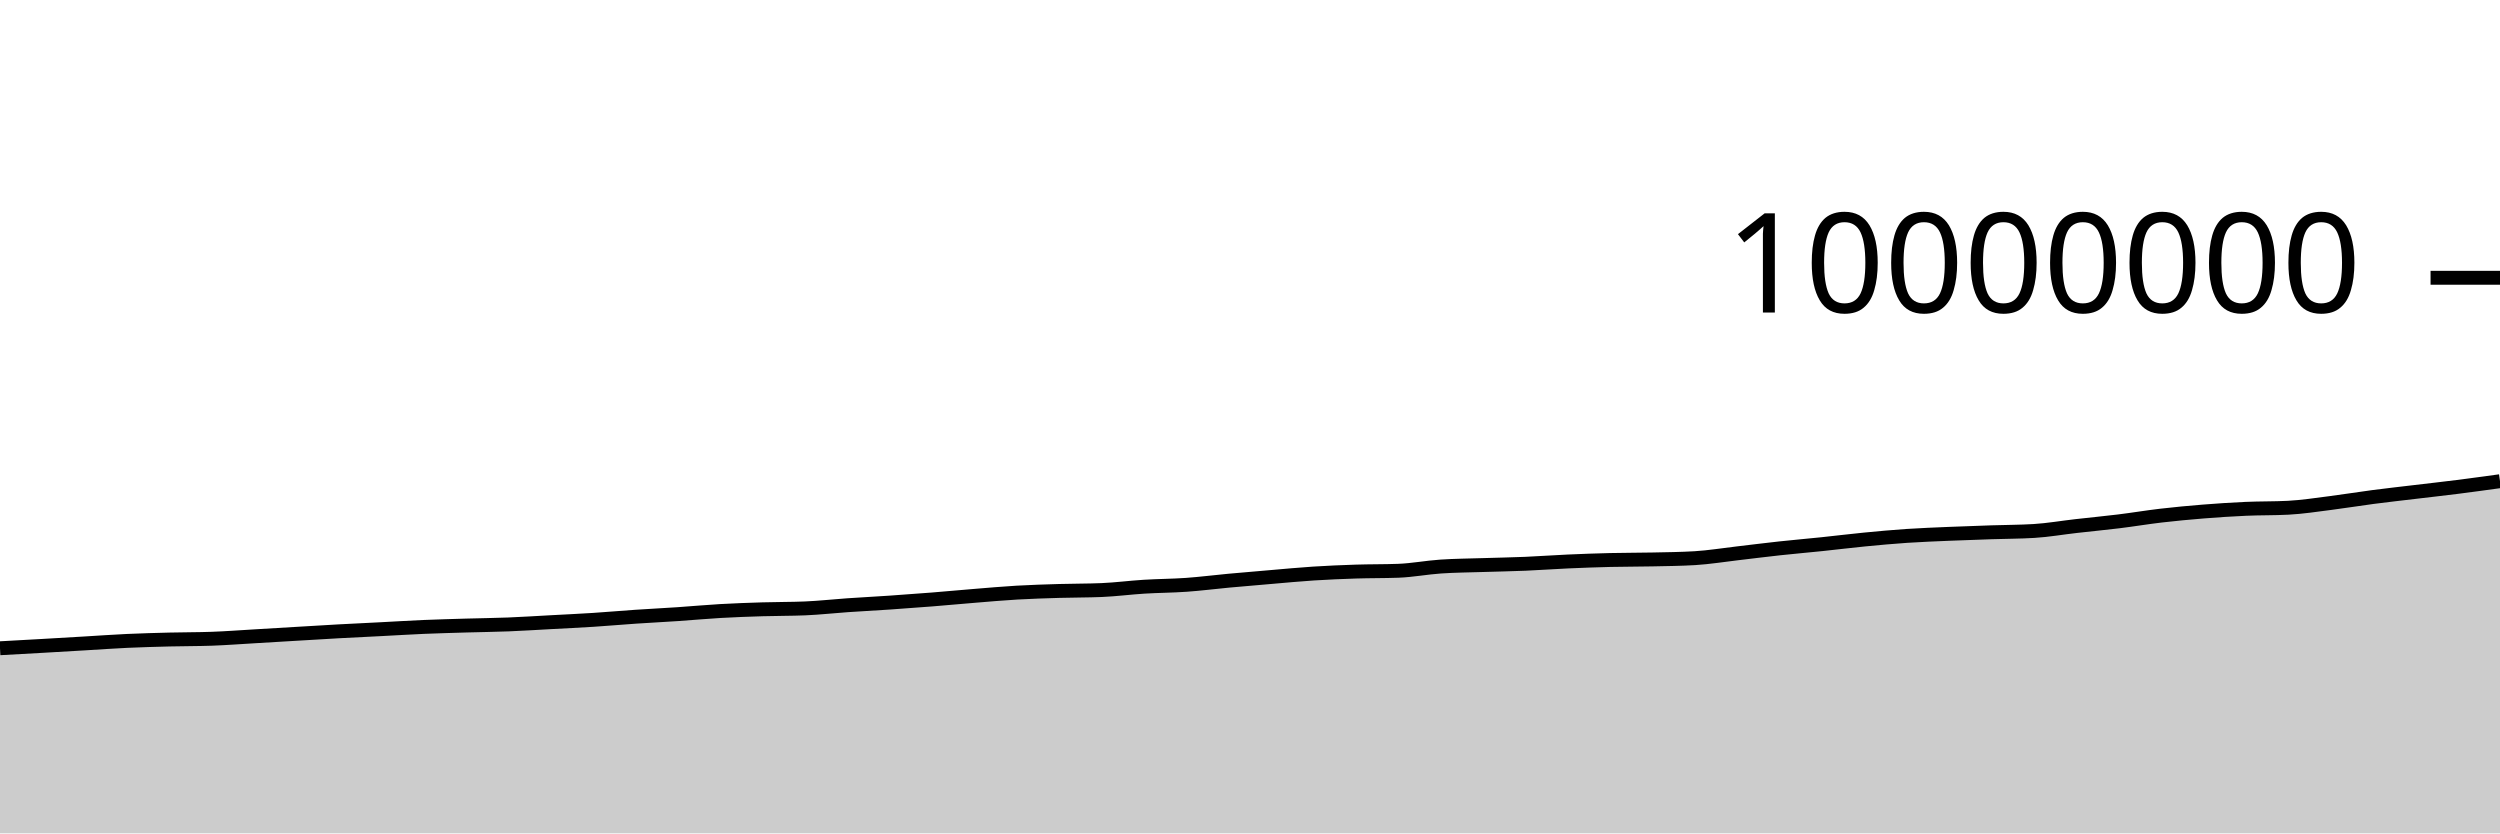
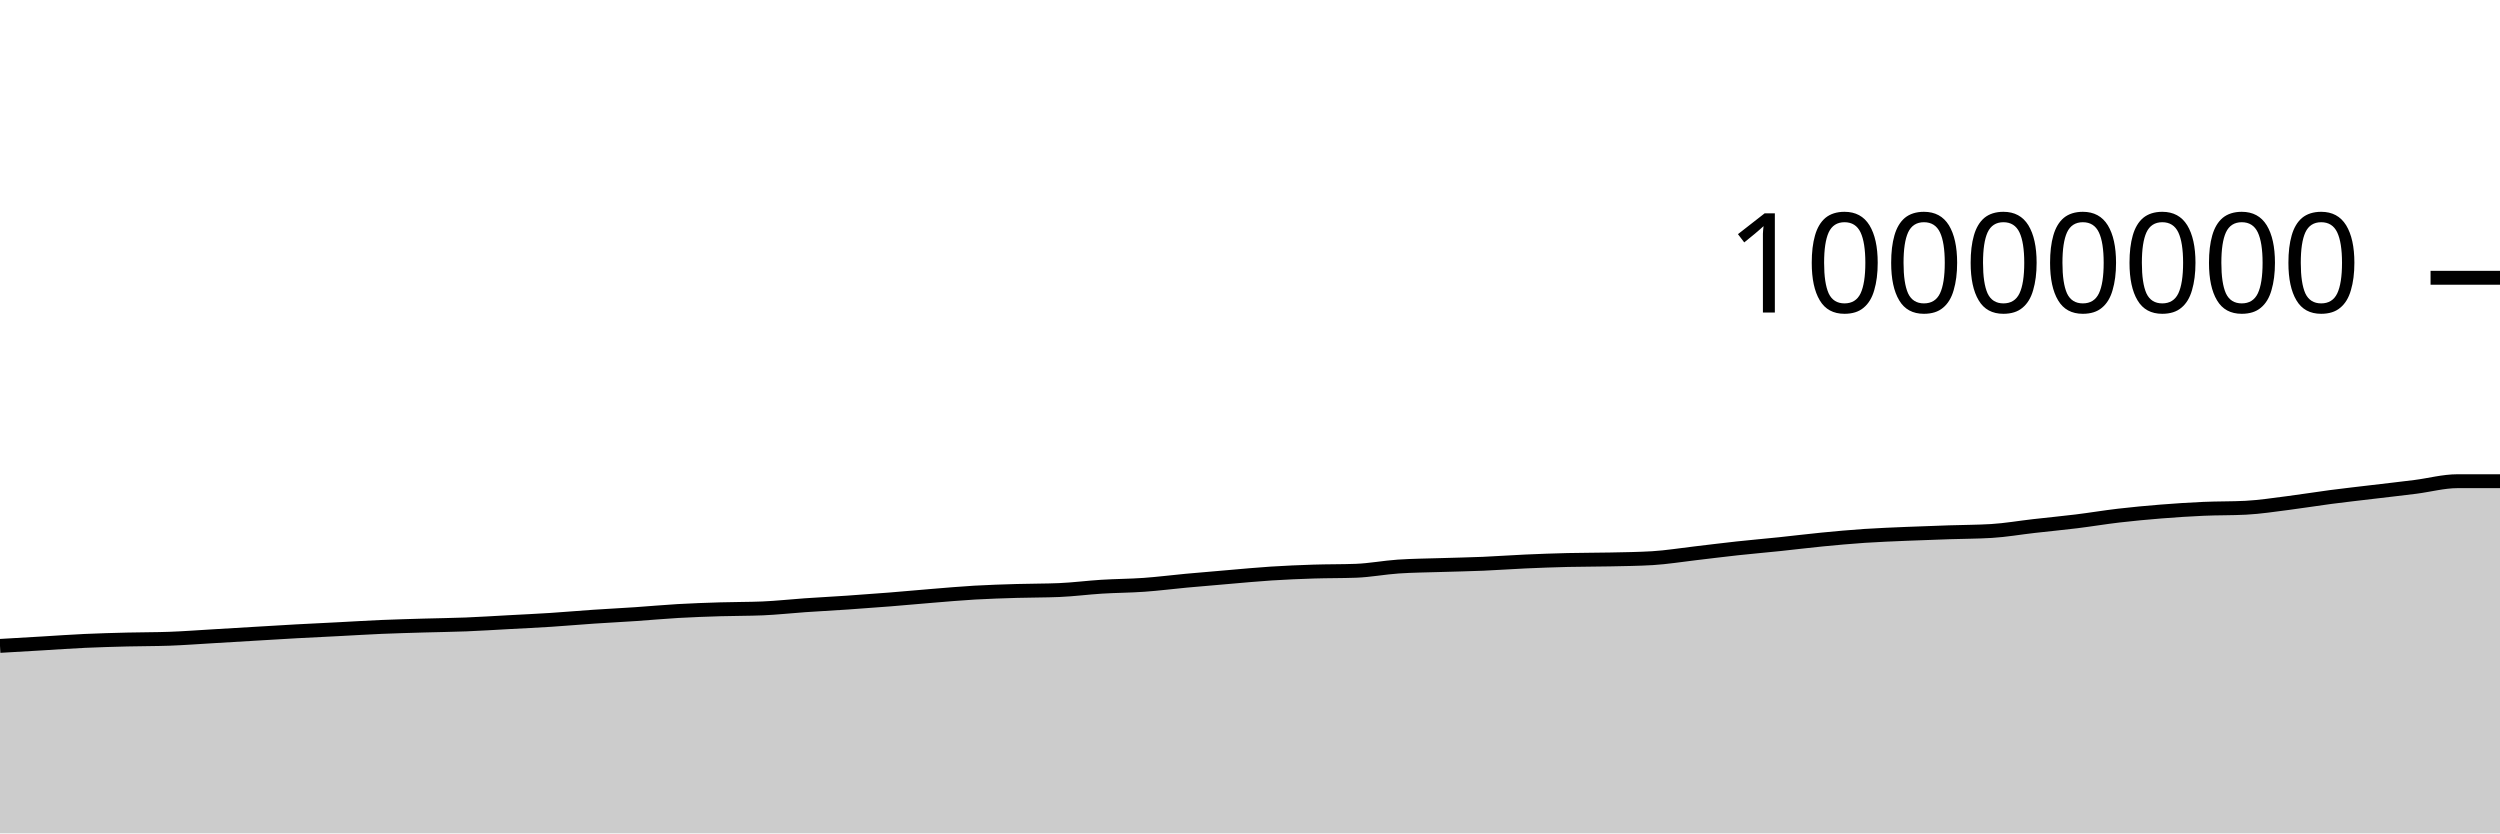
<svg xmlns="http://www.w3.org/2000/svg" viewBox="0 0 180 60">
  <g transform="translate(0,20)">
-     <path class="area" fill="rgba(0, 0, 0, 0.2)" d="M0,26.674C1.017,26.618,2.034,26.562,3.051,26.504C4.068,26.446,5.085,26.386,6.102,26.326C7.119,26.266,8.136,26.192,9.153,26.145C10.169,26.099,11.186,26.071,12.203,26.045C13.22,26.019,14.237,26.027,15.254,25.99C16.271,25.953,17.288,25.876,18.305,25.816C19.322,25.757,20.339,25.694,21.356,25.634C22.373,25.573,23.39,25.51,24.407,25.454C25.424,25.398,26.441,25.351,27.458,25.299C28.475,25.247,29.492,25.183,30.508,25.139C31.525,25.096,32.542,25.07,33.559,25.039C34.576,25.009,35.593,24.999,36.61,24.959C37.627,24.918,38.644,24.852,39.661,24.797C40.678,24.742,41.695,24.695,42.712,24.63C43.729,24.564,44.746,24.473,45.763,24.404C46.78,24.335,47.797,24.285,48.814,24.217C49.831,24.148,50.847,24.052,51.864,23.994C52.881,23.936,53.898,23.9,54.915,23.869C55.932,23.837,56.949,23.848,57.966,23.805C58.983,23.763,60,23.647,61.017,23.577C62.034,23.507,63.051,23.455,64.068,23.386C65.085,23.316,66.102,23.242,67.119,23.161C68.136,23.08,69.153,22.984,70.169,22.901C71.186,22.819,72.203,22.727,73.22,22.668C74.237,22.609,75.254,22.579,76.271,22.548C77.288,22.518,78.305,22.527,79.322,22.484C80.339,22.441,81.356,22.306,82.373,22.243C83.39,22.18,84.407,22.179,85.424,22.107C86.441,22.035,87.458,21.903,88.475,21.809C89.492,21.715,90.508,21.63,91.525,21.544C92.542,21.458,93.559,21.359,94.576,21.294C95.593,21.229,96.61,21.186,97.627,21.153C98.644,21.12,99.661,21.134,100.678,21.096C101.695,21.058,102.712,20.86,103.729,20.791C104.746,20.722,105.763,20.717,106.78,20.684C107.797,20.651,108.814,20.635,109.831,20.592C110.847,20.549,111.864,20.472,112.881,20.427C113.898,20.381,114.915,20.345,115.932,20.32C116.949,20.296,117.966,20.302,118.983,20.28C120,20.258,121.017,20.249,122.034,20.188C123.051,20.127,124.068,19.958,125.085,19.841C126.102,19.723,127.119,19.592,128.136,19.482C129.153,19.371,130.169,19.285,131.186,19.179C132.203,19.073,133.22,18.945,134.237,18.846C135.254,18.747,136.271,18.654,137.288,18.585C138.305,18.517,139.322,18.48,140.339,18.436C141.356,18.392,142.373,18.358,143.39,18.324C144.407,18.289,145.424,18.293,146.441,18.231C147.458,18.169,148.475,17.99,149.492,17.875C150.508,17.759,151.525,17.664,152.542,17.539C153.559,17.414,154.576,17.243,155.593,17.124C156.61,17.006,157.627,16.911,158.644,16.829C159.661,16.748,160.678,16.681,161.695,16.636C162.712,16.591,163.729,16.61,164.746,16.558C165.763,16.506,166.78,16.346,167.797,16.217C168.814,16.089,169.831,15.919,170.847,15.786C171.864,15.653,172.881,15.541,173.898,15.419C174.915,15.297,175.932,15.185,176.949,15.056C177.966,14.927,178.983,14.786,180,14.646L180,40C178.983,40,177.966,40,176.949,40C175.932,40,174.915,40,173.898,40C172.881,40,171.864,40,170.847,40C169.831,40,168.814,40,167.797,40C166.78,40,165.763,40,164.746,40C163.729,40,162.712,40,161.695,40C160.678,40,159.661,40,158.644,40C157.627,40,156.61,40,155.593,40C154.576,40,153.559,40,152.542,40C151.525,40,150.508,40,149.492,40C148.475,40,147.458,40,146.441,40C145.424,40,144.407,40,143.39,40C142.373,40,141.356,40,140.339,40C139.322,40,138.305,40,137.288,40C136.271,40,135.254,40,134.237,40C133.22,40,132.203,40,131.186,40C130.169,40,129.153,40,128.136,40C127.119,40,126.102,40,125.085,40C124.068,40,123.051,40,122.034,40C121.017,40,120,40,118.983,40C117.966,40,116.949,40,115.932,40C114.915,40,113.898,40,112.881,40C111.864,40,110.847,40,109.831,40C108.814,40,107.797,40,106.78,40C105.763,40,104.746,40,103.729,40C102.712,40,101.695,40,100.678,40C99.661,40,98.644,40,97.627,40C96.61,40,95.593,40,94.576,40C93.559,40,92.542,40,91.525,40C90.508,40,89.492,40,88.475,40C87.458,40,86.441,40,85.424,40C84.407,40,83.39,40,82.373,40C81.356,40,80.339,40,79.322,40C78.305,40,77.288,40,76.271,40C75.254,40,74.237,40,73.22,40C72.203,40,71.186,40,70.169,40C69.153,40,68.136,40,67.119,40C66.102,40,65.085,40,64.068,40C63.051,40,62.034,40,61.017,40C60,40,58.983,40,57.966,40C56.949,40,55.932,40,54.915,40C53.898,40,52.881,40,51.864,40C50.847,40,49.831,40,48.814,40C47.797,40,46.78,40,45.763,40C44.746,40,43.729,40,42.712,40C41.695,40,40.678,40,39.661,40C38.644,40,37.627,40,36.61,40C35.593,40,34.576,40,33.559,40C32.542,40,31.525,40,30.508,40C29.492,40,28.475,40,27.458,40C26.441,40,25.424,40,24.407,40C23.39,40,22.373,40,21.356,40C20.339,40,19.322,40,18.305,40C17.288,40,16.271,40,15.254,40C14.237,40,13.22,40,12.203,40C11.186,40,10.169,40,9.153,40C8.136,40,7.119,40,6.102,40C5.085,40,4.068,40,3.051,40C2.034,40,1.017,40,0,40Z" />
-     <path class="line" stroke="black" fill="none" d="M0,26.674C1.017,26.618,2.034,26.562,3.051,26.504C4.068,26.446,5.085,26.386,6.102,26.326C7.119,26.266,8.136,26.192,9.153,26.145C10.169,26.099,11.186,26.071,12.203,26.045C13.22,26.019,14.237,26.027,15.254,25.99C16.271,25.953,17.288,25.876,18.305,25.816C19.322,25.757,20.339,25.694,21.356,25.634C22.373,25.573,23.39,25.51,24.407,25.454C25.424,25.398,26.441,25.351,27.458,25.299C28.475,25.247,29.492,25.183,30.508,25.139C31.525,25.096,32.542,25.07,33.559,25.039C34.576,25.009,35.593,24.999,36.61,24.959C37.627,24.918,38.644,24.852,39.661,24.797C40.678,24.742,41.695,24.695,42.712,24.63C43.729,24.564,44.746,24.473,45.763,24.404C46.78,24.335,47.797,24.285,48.814,24.217C49.831,24.148,50.847,24.052,51.864,23.994C52.881,23.936,53.898,23.9,54.915,23.869C55.932,23.837,56.949,23.848,57.966,23.805C58.983,23.763,60,23.647,61.017,23.577C62.034,23.507,63.051,23.455,64.068,23.386C65.085,23.316,66.102,23.242,67.119,23.161C68.136,23.08,69.153,22.984,70.169,22.901C71.186,22.819,72.203,22.727,73.22,22.668C74.237,22.609,75.254,22.579,76.271,22.548C77.288,22.518,78.305,22.527,79.322,22.484C80.339,22.441,81.356,22.306,82.373,22.243C83.39,22.18,84.407,22.179,85.424,22.107C86.441,22.035,87.458,21.903,88.475,21.809C89.492,21.715,90.508,21.63,91.525,21.544C92.542,21.458,93.559,21.359,94.576,21.294C95.593,21.229,96.61,21.186,97.627,21.153C98.644,21.12,99.661,21.134,100.678,21.096C101.695,21.058,102.712,20.86,103.729,20.791C104.746,20.722,105.763,20.717,106.78,20.684C107.797,20.651,108.814,20.635,109.831,20.592C110.847,20.549,111.864,20.472,112.881,20.427C113.898,20.381,114.915,20.345,115.932,20.32C116.949,20.296,117.966,20.302,118.983,20.28C120,20.258,121.017,20.249,122.034,20.188C123.051,20.127,124.068,19.958,125.085,19.841C126.102,19.723,127.119,19.592,128.136,19.482C129.153,19.371,130.169,19.285,131.186,19.179C132.203,19.073,133.22,18.945,134.237,18.846C135.254,18.747,136.271,18.654,137.288,18.585C138.305,18.517,139.322,18.48,140.339,18.436C141.356,18.392,142.373,18.358,143.39,18.324C144.407,18.289,145.424,18.293,146.441,18.231C147.458,18.169,148.475,17.99,149.492,17.875C150.508,17.759,151.525,17.664,152.542,17.539C153.559,17.414,154.576,17.243,155.593,17.124C156.61,17.006,157.627,16.911,158.644,16.829C159.661,16.748,160.678,16.681,161.695,16.636C162.712,16.591,163.729,16.61,164.746,16.558C165.763,16.506,166.78,16.346,167.797,16.217C168.814,16.089,169.831,15.919,170.847,15.786C171.864,15.653,172.881,15.541,173.898,15.419C174.915,15.297,175.932,15.185,176.949,15.056C177.966,14.927,178.983,14.786,180,14.646" />
+     <path class="area" fill="rgba(0, 0, 0, 0.2)" d="M0,26.504C1.017,26.445,2.034,26.386,3.051,26.326C4.068,26.266,5.085,26.192,6.102,26.145C7.119,26.099,8.136,26.071,9.153,26.045C10.169,26.019,11.186,26.027,12.203,25.99C13.22,25.953,14.237,25.876,15.254,25.816C16.271,25.757,17.288,25.694,18.305,25.634C19.322,25.573,20.339,25.51,21.356,25.454C22.373,25.398,23.39,25.351,24.407,25.299C25.424,25.247,26.441,25.183,27.458,25.139C28.475,25.096,29.492,25.07,30.508,25.039C31.525,25.009,32.542,24.999,33.559,24.959C34.576,24.918,35.593,24.852,36.61,24.797C37.627,24.742,38.644,24.695,39.661,24.63C40.678,24.564,41.695,24.473,42.712,24.404C43.729,24.335,44.746,24.285,45.763,24.217C46.78,24.148,47.797,24.052,48.814,23.994C49.831,23.936,50.847,23.9,51.864,23.869C52.881,23.837,53.898,23.848,54.915,23.805C55.932,23.763,56.949,23.647,57.966,23.577C58.983,23.507,60,23.455,61.017,23.386C62.034,23.316,63.051,23.242,64.068,23.161C65.085,23.08,66.102,22.984,67.119,22.901C68.136,22.819,69.153,22.727,70.169,22.668C71.186,22.609,72.203,22.579,73.22,22.548C74.237,22.518,75.254,22.527,76.271,22.484C77.288,22.441,78.305,22.306,79.322,22.243C80.339,22.18,81.356,22.179,82.373,22.107C83.39,22.035,84.407,21.903,85.424,21.809C86.441,21.715,87.458,21.63,88.475,21.544C89.492,21.458,90.508,21.359,91.525,21.294C92.542,21.229,93.559,21.186,94.576,21.153C95.593,21.12,96.61,21.134,97.627,21.096C98.644,21.058,99.661,20.86,100.678,20.791C101.695,20.722,102.712,20.717,103.729,20.684C104.746,20.651,105.763,20.635,106.78,20.592C107.797,20.549,108.814,20.472,109.831,20.427C110.847,20.381,111.864,20.345,112.881,20.32C113.898,20.296,114.915,20.302,115.932,20.28C116.949,20.258,117.966,20.249,118.983,20.188C120,20.127,121.017,19.958,122.034,19.841C123.051,19.723,124.068,19.592,125.085,19.482C126.102,19.371,127.119,19.285,128.136,19.179C129.153,19.073,130.169,18.945,131.186,18.846C132.203,18.747,133.22,18.654,134.237,18.585C135.254,18.517,136.271,18.48,137.288,18.436C138.305,18.392,139.322,18.358,140.339,18.324C141.356,18.289,142.373,18.293,143.39,18.231C144.407,18.169,145.424,17.99,146.441,17.875C147.458,17.759,148.475,17.664,149.492,17.539C150.508,17.414,151.525,17.243,152.542,17.124C153.559,17.006,154.576,16.911,155.593,16.829C156.61,16.748,157.627,16.681,158.644,16.636C159.661,16.591,160.678,16.61,161.695,16.558C162.712,16.506,163.729,16.346,164.746,16.217C165.763,16.089,166.78,15.919,167.797,15.786C168.814,15.653,169.831,15.541,170.847,15.419C171.864,15.297,172.881,15.185,173.898,15.056C174.915,14.927,175.932,14.646,176.949,14.646C177.966,14.646,178.983,14.646,180,14.646L180,40C178.983,40,177.966,40,176.949,40C175.932,40,174.915,40,173.898,40C172.881,40,171.864,40,170.847,40C169.831,40,168.814,40,167.797,40C166.78,40,165.763,40,164.746,40C163.729,40,162.712,40,161.695,40C160.678,40,159.661,40,158.644,40C157.627,40,156.61,40,155.593,40C154.576,40,153.559,40,152.542,40C151.525,40,150.508,40,149.492,40C148.475,40,147.458,40,146.441,40C145.424,40,144.407,40,143.39,40C142.373,40,141.356,40,140.339,40C139.322,40,138.305,40,137.288,40C136.271,40,135.254,40,134.237,40C133.22,40,132.203,40,131.186,40C130.169,40,129.153,40,128.136,40C127.119,40,126.102,40,125.085,40C124.068,40,123.051,40,122.034,40C121.017,40,120,40,118.983,40C117.966,40,116.949,40,115.932,40C114.915,40,113.898,40,112.881,40C111.864,40,110.847,40,109.831,40C108.814,40,107.797,40,106.78,40C105.763,40,104.746,40,103.729,40C102.712,40,101.695,40,100.678,40C99.661,40,98.644,40,97.627,40C96.61,40,95.593,40,94.576,40C93.559,40,92.542,40,91.525,40C90.508,40,89.492,40,88.475,40C87.458,40,86.441,40,85.424,40C84.407,40,83.39,40,82.373,40C81.356,40,80.339,40,79.322,40C78.305,40,77.288,40,76.271,40C75.254,40,74.237,40,73.22,40C72.203,40,71.186,40,70.169,40C69.153,40,68.136,40,67.119,40C66.102,40,65.085,40,64.068,40C63.051,40,62.034,40,61.017,40C60,40,58.983,40,57.966,40C56.949,40,55.932,40,54.915,40C53.898,40,52.881,40,51.864,40C50.847,40,49.831,40,48.814,40C47.797,40,46.78,40,45.763,40C44.746,40,43.729,40,42.712,40C41.695,40,40.678,40,39.661,40C38.644,40,37.627,40,36.61,40C35.593,40,34.576,40,33.559,40C32.542,40,31.525,40,30.508,40C29.492,40,28.475,40,27.458,40C26.441,40,25.424,40,24.407,40C23.39,40,22.373,40,21.356,40C20.339,40,19.322,40,18.305,40C17.288,40,16.271,40,15.254,40C14.237,40,13.22,40,12.203,40C11.186,40,10.169,40,9.153,40C8.136,40,7.119,40,6.102,40C5.085,40,4.068,40,3.051,40C2.034,40,1.017,40,0,40Z" />
+     <path class="line" stroke="black" fill="none" d="M0,26.504C1.017,26.445,2.034,26.386,3.051,26.326C4.068,26.266,5.085,26.192,6.102,26.145C7.119,26.099,8.136,26.071,9.153,26.045C10.169,26.019,11.186,26.027,12.203,25.99C13.22,25.953,14.237,25.876,15.254,25.816C16.271,25.757,17.288,25.694,18.305,25.634C19.322,25.573,20.339,25.51,21.356,25.454C22.373,25.398,23.39,25.351,24.407,25.299C25.424,25.247,26.441,25.183,27.458,25.139C28.475,25.096,29.492,25.07,30.508,25.039C31.525,25.009,32.542,24.999,33.559,24.959C34.576,24.918,35.593,24.852,36.61,24.797C37.627,24.742,38.644,24.695,39.661,24.63C40.678,24.564,41.695,24.473,42.712,24.404C43.729,24.335,44.746,24.285,45.763,24.217C46.78,24.148,47.797,24.052,48.814,23.994C49.831,23.936,50.847,23.9,51.864,23.869C52.881,23.837,53.898,23.848,54.915,23.805C55.932,23.763,56.949,23.647,57.966,23.577C58.983,23.507,60,23.455,61.017,23.386C62.034,23.316,63.051,23.242,64.068,23.161C65.085,23.08,66.102,22.984,67.119,22.901C68.136,22.819,69.153,22.727,70.169,22.668C71.186,22.609,72.203,22.579,73.22,22.548C74.237,22.518,75.254,22.527,76.271,22.484C77.288,22.441,78.305,22.306,79.322,22.243C80.339,22.18,81.356,22.179,82.373,22.107C83.39,22.035,84.407,21.903,85.424,21.809C86.441,21.715,87.458,21.63,88.475,21.544C89.492,21.458,90.508,21.359,91.525,21.294C92.542,21.229,93.559,21.186,94.576,21.153C95.593,21.12,96.61,21.134,97.627,21.096C98.644,21.058,99.661,20.86,100.678,20.791C101.695,20.722,102.712,20.717,103.729,20.684C104.746,20.651,105.763,20.635,106.78,20.592C107.797,20.549,108.814,20.472,109.831,20.427C110.847,20.381,111.864,20.345,112.881,20.32C113.898,20.296,114.915,20.302,115.932,20.28C116.949,20.258,117.966,20.249,118.983,20.188C120,20.127,121.017,19.958,122.034,19.841C123.051,19.723,124.068,19.592,125.085,19.482C126.102,19.371,127.119,19.285,128.136,19.179C129.153,19.073,130.169,18.945,131.186,18.846C132.203,18.747,133.22,18.654,134.237,18.585C135.254,18.517,136.271,18.48,137.288,18.436C138.305,18.392,139.322,18.358,140.339,18.324C141.356,18.289,142.373,18.293,143.39,18.231C144.407,18.169,145.424,17.99,146.441,17.875C147.458,17.759,148.475,17.664,149.492,17.539C150.508,17.414,151.525,17.243,152.542,17.124C153.559,17.006,154.576,16.911,155.593,16.829C156.61,16.748,157.627,16.681,158.644,16.636C159.661,16.591,160.678,16.61,161.695,16.558C162.712,16.506,163.729,16.346,164.746,16.217C165.763,16.089,166.78,15.919,167.797,15.786C168.814,15.653,169.831,15.541,170.847,15.419C171.864,15.297,172.881,15.185,173.898,15.056C174.915,14.927,175.932,14.646,176.949,14.646C177.966,14.646,178.983,14.646,180,14.646" />
    <path class="axis-ceiling" stroke-width="1" stroke="black" fill="none" d="M175,0L180,0" />
    <text class="axis-ceiling-label" font-family="sans-serif" text-anchor="end" font-size="10px" x="170" y="2.5">10000000</text>
  </g>
</svg>
